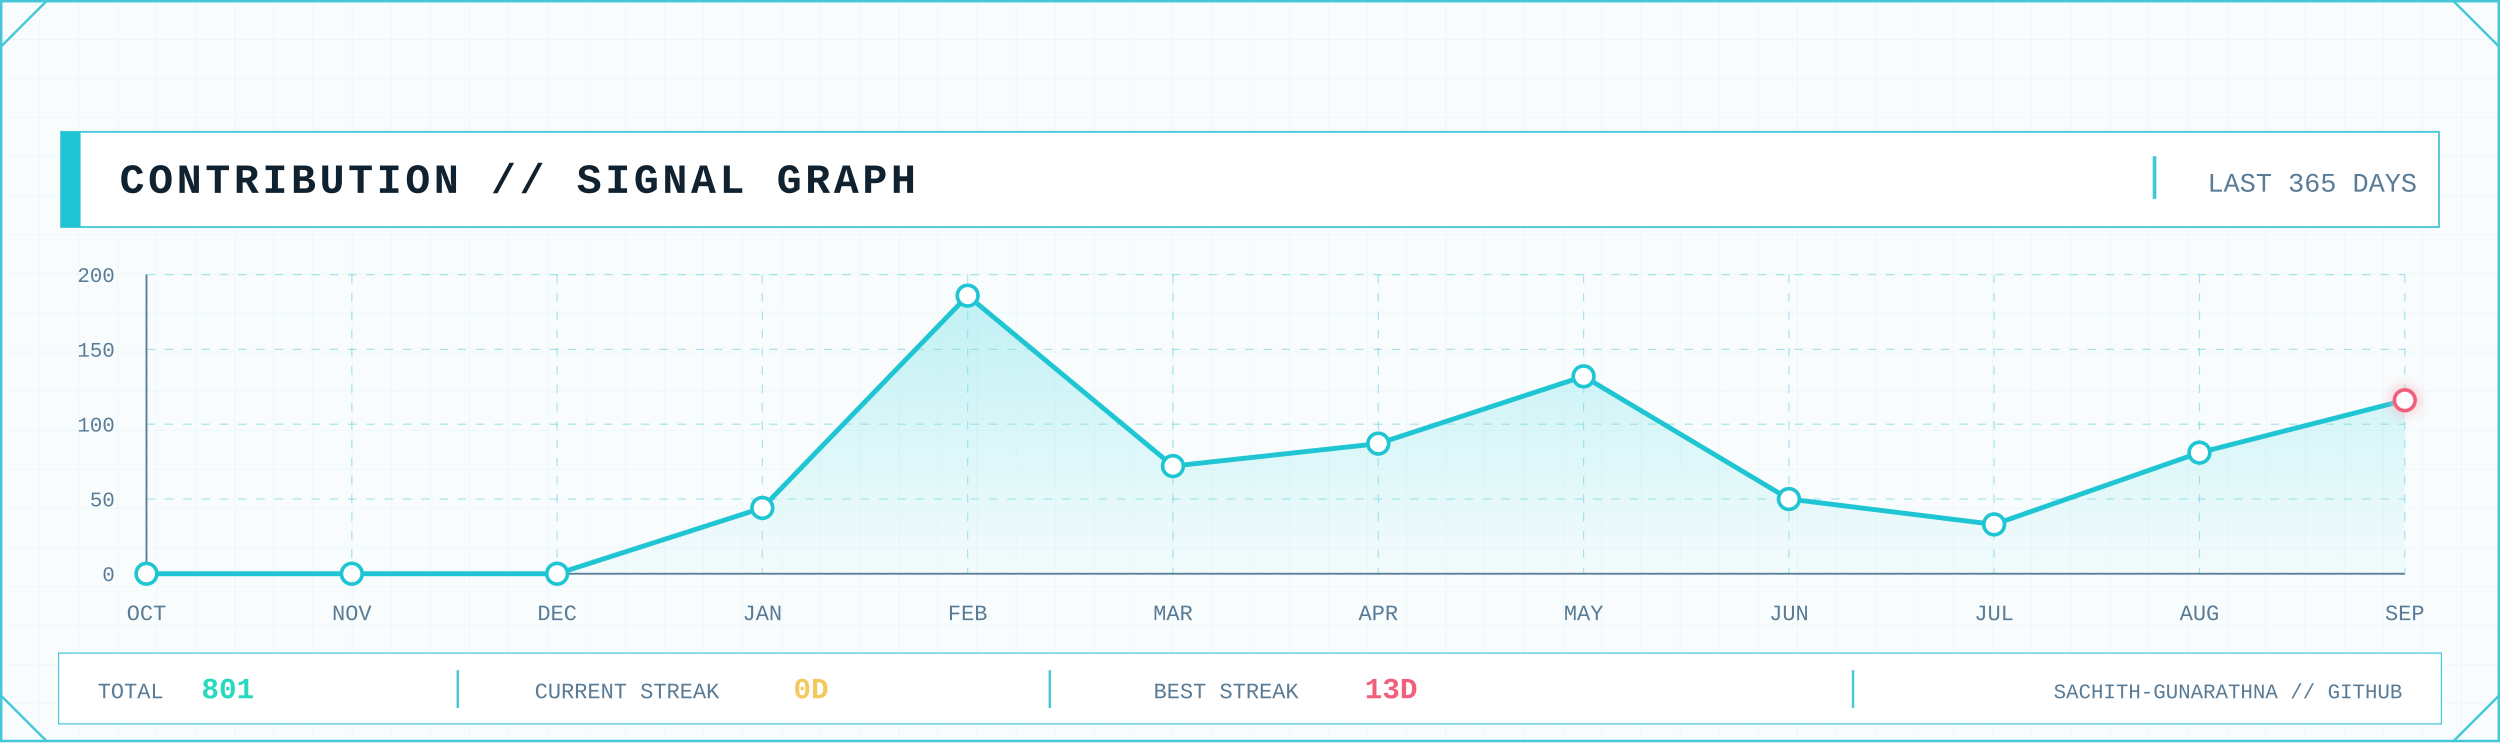
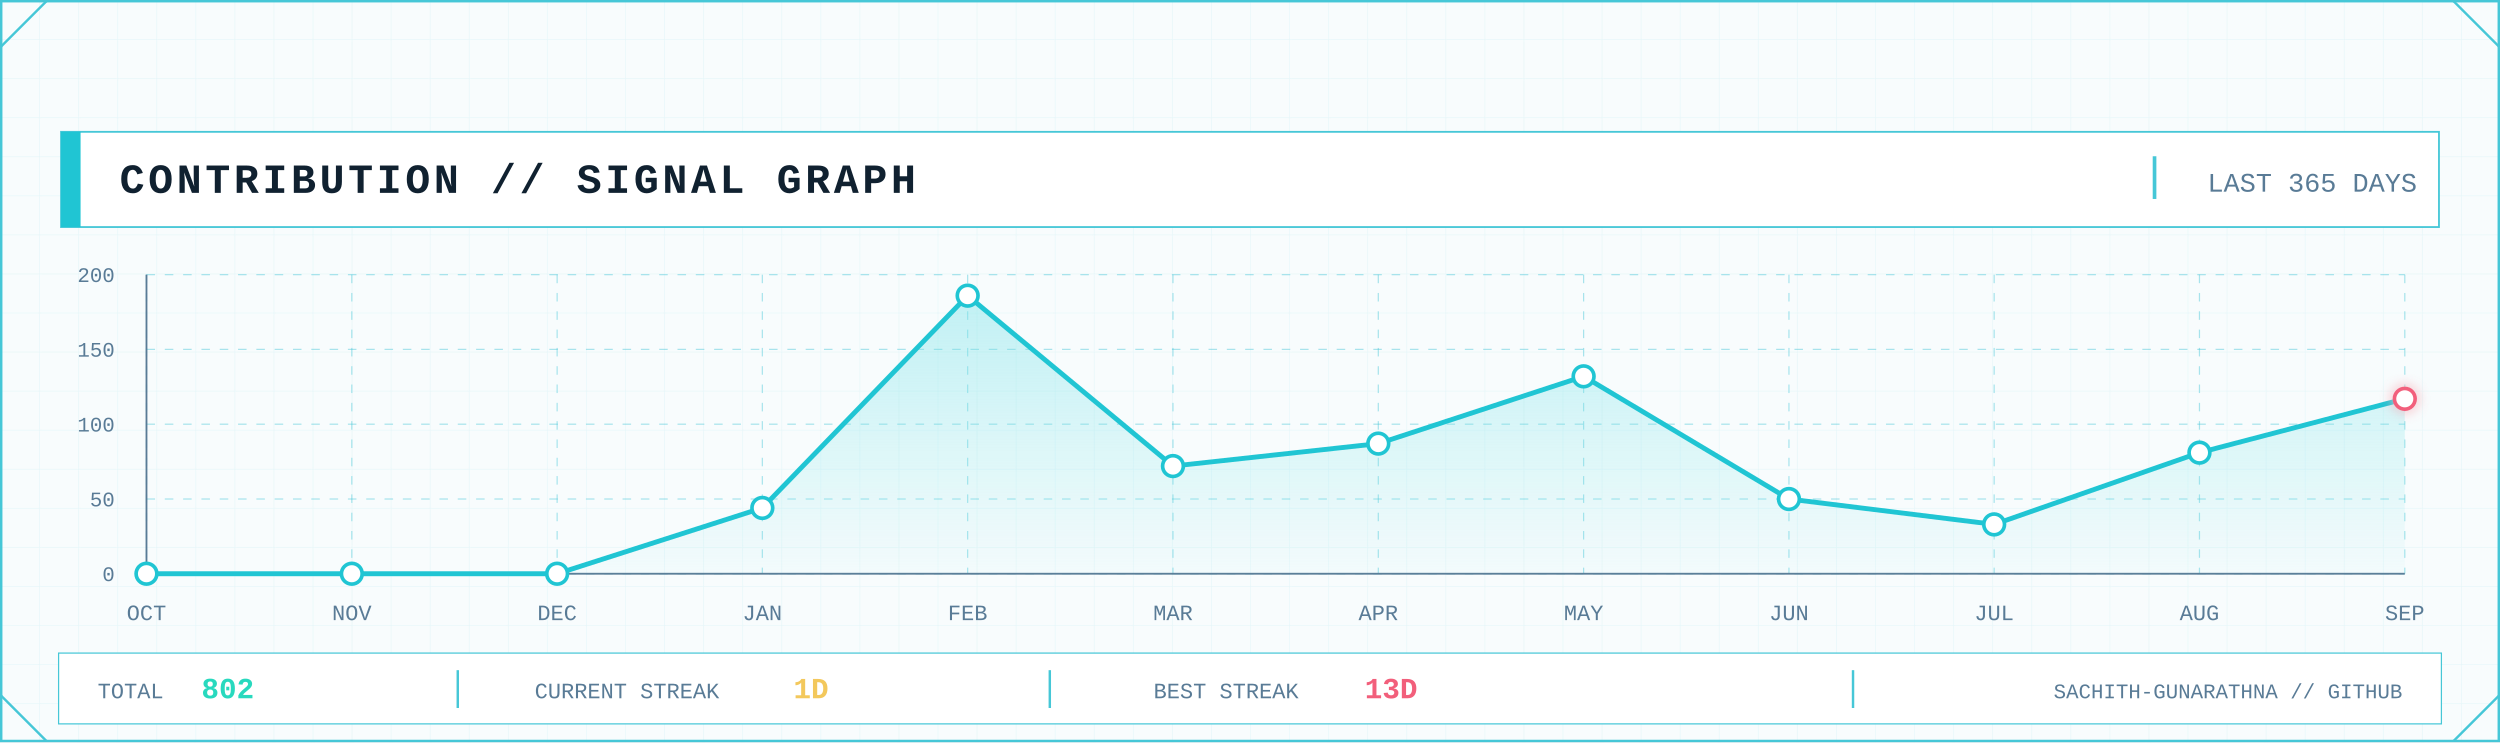
<svg xmlns="http://www.w3.org/2000/svg" width="2048" height="608" viewBox="0 0 2048 608" role="img" aria-label="GitHub contribution signal graph">
  <defs>
    <pattern id="contrib-grid" width="32" height="32" patternUnits="userSpaceOnUse">
      <path d="M32 0H0V32" fill="none" stroke="#D7F2F6" stroke-width="1" />
    </pattern>
    <linearGradient id="contrib-area" x1="0" x2="0" y1="0" y2="1">
      <stop offset="0" stop-color="#7EE3E8" stop-opacity=".45" />
      <stop offset="1" stop-color="#7EE3E8" stop-opacity=".04" />
    </linearGradient>
    <filter id="contrib-glow" x="-80%" y="-80%" width="260%" height="260%">
      <feGaussianBlur stdDeviation="5" result="b" />
      <feMerge>
        <feMergeNode in="b" />
        <feMergeNode in="SourceGraphic" />
      </feMerge>
    </filter>
    <style>
      .mono { font-family: ui-monospace, SFMono-Regular, Menlo, Consolas, 'Liberation Mono', monospace; }
      .title { font-weight: 800; letter-spacing: 3px; }
      .label { font-size: 17px; letter-spacing: 1.7px; }
      .value { font-weight: 800; }
    </style>
  </defs>
  <rect width="2048" height="608" fill="#F8FCFD" />
  <rect width="2048" height="608" fill="url(#contrib-grid)" opacity=".56" />
  <rect x="1" y="1" width="2046" height="606" fill="none" stroke="#46C7D7" stroke-width="2" />
  <path d="M1 38L38 1 M2010 1L2047 38 M1 570L38 607 M2010 607L2047 570" fill="none" stroke="#46C7D7" stroke-width="2" />
  <rect x="50" y="108" width="1948" height="78" fill="#FFFFFF" stroke="#46C7D7" stroke-width="1.5" />
  <rect x="50" y="108" width="16" height="78" fill="#20C5D3" />
  <text class="mono title" x="98" y="158" font-size="34" fill="#102130">CONTRIBUTION // SIGNAL GRAPH</text>
  <line x1="1765" y1="128" x2="1765" y2="163" stroke="#46C7D7" stroke-width="3" />
  <text class="mono" x="1980" y="157" text-anchor="end" font-size="22" fill="#597B96">LAST 365 DAYS</text>
  <line x1="120" y1="470.0" x2="1970" y2="470.0" stroke="#46C7D7" stroke-opacity=".45" stroke-dasharray="7 8" />
  <line x1="120" y1="408.8" x2="1970" y2="408.8" stroke="#46C7D7" stroke-opacity=".45" stroke-dasharray="7 8" />
  <line x1="120" y1="347.5" x2="1970" y2="347.5" stroke="#46C7D7" stroke-opacity=".45" stroke-dasharray="7 8" />
  <line x1="120" y1="286.2" x2="1970" y2="286.2" stroke="#46C7D7" stroke-opacity=".45" stroke-dasharray="7 8" />
  <line x1="120" y1="225.0" x2="1970" y2="225.0" stroke="#46C7D7" stroke-opacity=".45" stroke-dasharray="7 8" />
  <line x1="120.0" y1="225" x2="120.0" y2="470" stroke="#46C7D7" stroke-opacity=".45" stroke-dasharray="7 8" />
  <line x1="288.2" y1="225" x2="288.2" y2="470" stroke="#46C7D7" stroke-opacity=".45" stroke-dasharray="7 8" />
  <line x1="456.4" y1="225" x2="456.4" y2="470" stroke="#46C7D7" stroke-opacity=".45" stroke-dasharray="7 8" />
  <line x1="624.5" y1="225" x2="624.5" y2="470" stroke="#46C7D7" stroke-opacity=".45" stroke-dasharray="7 8" />
  <line x1="792.7" y1="225" x2="792.7" y2="470" stroke="#46C7D7" stroke-opacity=".45" stroke-dasharray="7 8" />
  <line x1="960.9" y1="225" x2="960.9" y2="470" stroke="#46C7D7" stroke-opacity=".45" stroke-dasharray="7 8" />
  <line x1="1129.1" y1="225" x2="1129.1" y2="470" stroke="#46C7D7" stroke-opacity=".45" stroke-dasharray="7 8" />
  <line x1="1297.3" y1="225" x2="1297.3" y2="470" stroke="#46C7D7" stroke-opacity=".45" stroke-dasharray="7 8" />
  <line x1="1465.5" y1="225" x2="1465.5" y2="470" stroke="#46C7D7" stroke-opacity=".45" stroke-dasharray="7 8" />
  <line x1="1633.6" y1="225" x2="1633.6" y2="470" stroke="#46C7D7" stroke-opacity=".45" stroke-dasharray="7 8" />
  <line x1="1801.8" y1="225" x2="1801.8" y2="470" stroke="#46C7D7" stroke-opacity=".45" stroke-dasharray="7 8" />
  <line x1="1970.0" y1="225" x2="1970.0" y2="470" stroke="#46C7D7" stroke-opacity=".45" stroke-dasharray="7 8" />
  <line x1="120" y1="470" x2="1970" y2="470" stroke="#597B96" stroke-width="1.5" />
  <line x1="120" y1="225" x2="120" y2="470" stroke="#597B96" stroke-width="1.5" />
  <text class="mono" x="94" y="476.0" text-anchor="end" font-size="17" fill="#597B96">0</text>
  <text class="mono" x="94" y="414.8" text-anchor="end" font-size="17" fill="#597B96">50</text>
  <text class="mono" x="94" y="353.5" text-anchor="end" font-size="17" fill="#597B96">100</text>
  <text class="mono" x="94" y="292.2" text-anchor="end" font-size="17" fill="#597B96">150</text>
  <text class="mono" x="94" y="231.0" text-anchor="end" font-size="17" fill="#597B96">200</text>
-   <polygon points="120.0,470 120.0,470.0 288.2,470.0 456.4,470.0 624.5,416.1 792.7,242.2 960.9,381.8 1129.1,363.4 1297.3,308.3 1465.5,408.8 1633.6,429.6 1801.8,370.8 1970.0,327.9 1970.0,470" fill="url(#contrib-area)" />
-   <polyline points="120.0,470.0 288.2,470.0 456.4,470.0 624.5,416.1 792.7,242.2 960.9,381.8 1129.1,363.4 1297.3,308.3 1465.5,408.8 1633.6,429.6 1801.8,370.8 1970.0,327.9" fill="none" stroke="#20C5D3" stroke-width="4" stroke-linejoin="round" stroke-linecap="round" />
+   <polygon points="120.0,470 120.0,470.0 288.2,470.0 456.4,470.0 624.5,416.1 792.7,242.2 960.9,381.8 1129.1,363.4 1297.3,308.3 1465.5,408.8 1633.6,429.6 1801.8,370.8 1970.0,326.7 1970.0,470" fill="url(#contrib-area)" />
+   <polyline points="120.0,470.0 288.2,470.0 456.4,470.0 624.5,416.1 792.7,242.2 960.9,381.8 1129.1,363.4 1297.3,308.3 1465.5,408.8 1633.6,429.6 1801.8,370.8 1970.0,326.7" fill="none" stroke="#20C5D3" stroke-width="4" stroke-linejoin="round" stroke-linecap="round" />
  <circle cx="120.0" cy="470.0" r="8.5" fill="#FFFFFF" stroke="#20C5D3" stroke-width="3" />
  <circle cx="288.2" cy="470.0" r="8.5" fill="#FFFFFF" stroke="#20C5D3" stroke-width="3" />
  <circle cx="456.4" cy="470.0" r="8.5" fill="#FFFFFF" stroke="#20C5D3" stroke-width="3" />
  <circle cx="624.5" cy="416.1" r="8.5" fill="#FFFFFF" stroke="#20C5D3" stroke-width="3" />
  <circle cx="792.7" cy="242.2" r="8.5" fill="#FFFFFF" stroke="#20C5D3" stroke-width="3" />
  <circle cx="960.9" cy="381.8" r="8.5" fill="#FFFFFF" stroke="#20C5D3" stroke-width="3" />
  <circle cx="1129.1" cy="363.4" r="8.5" fill="#FFFFFF" stroke="#20C5D3" stroke-width="3" />
  <circle cx="1297.3" cy="308.3" r="8.5" fill="#FFFFFF" stroke="#20C5D3" stroke-width="3" />
  <circle cx="1465.5" cy="408.8" r="8.5" fill="#FFFFFF" stroke="#20C5D3" stroke-width="3" />
  <circle cx="1633.6" cy="429.6" r="8.5" fill="#FFFFFF" stroke="#20C5D3" stroke-width="3" />
  <circle cx="1801.8" cy="370.8" r="8.5" fill="#FFFFFF" stroke="#20C5D3" stroke-width="3" />
-   <circle cx="1970.0" cy="327.9" r="8.5" fill="#FFFFFF" stroke="#F25F7B" stroke-width="3" filter="url(#contrib-glow)" />
+   <circle cx="1970.0" cy="326.7" r="8.5" fill="#FFFFFF" stroke="#F25F7B" stroke-width="3" filter="url(#contrib-glow)" />
  <text class="mono" x="120.0" y="508" text-anchor="middle" font-size="18" fill="#597B96">OCT</text>
  <text class="mono" x="288.2" y="508" text-anchor="middle" font-size="18" fill="#597B96">NOV</text>
  <text class="mono" x="456.4" y="508" text-anchor="middle" font-size="18" fill="#597B96">DEC</text>
  <text class="mono" x="624.5" y="508" text-anchor="middle" font-size="18" fill="#597B96">JAN</text>
  <text class="mono" x="792.7" y="508" text-anchor="middle" font-size="18" fill="#597B96">FEB</text>
  <text class="mono" x="960.9" y="508" text-anchor="middle" font-size="18" fill="#597B96">MAR</text>
  <text class="mono" x="1129.1" y="508" text-anchor="middle" font-size="18" fill="#597B96">APR</text>
  <text class="mono" x="1297.3" y="508" text-anchor="middle" font-size="18" fill="#597B96">MAY</text>
  <text class="mono" x="1465.5" y="508" text-anchor="middle" font-size="18" fill="#597B96">JUN</text>
  <text class="mono" x="1633.6" y="508" text-anchor="middle" font-size="18" fill="#597B96">JUL</text>
  <text class="mono" x="1801.8" y="508" text-anchor="middle" font-size="18" fill="#597B96">AUG</text>
  <text class="mono" x="1970.0" y="508" text-anchor="middle" font-size="18" fill="#597B96">SEP</text>
  <rect x="48" y="535" width="1952" height="58" fill="#FFFFFF" stroke="#46C7D7" />
  <text class="mono" x="80" y="572" font-size="18" fill="#597B96">TOTAL</text>
-   <text class="mono value" x="165" y="572" font-size="24" fill="#28D9BE">801</text>
+   <text class="mono value" x="165" y="572" font-size="24" fill="#28D9BE">802</text>
  <line x1="375" y1="549" x2="375" y2="580" stroke="#46C7D7" stroke-width="2" />
  <text class="mono" x="438" y="572" font-size="18" fill="#597B96">CURRENT STREAK</text>
-   <text class="mono value" x="650" y="572" font-size="24" fill="#F3C85C">0D</text>
+   <text class="mono value" x="650" y="572" font-size="24" fill="#F3C85C">1D</text>
  <line x1="860" y1="549" x2="860" y2="580" stroke="#46C7D7" stroke-width="2" />
  <text class="mono" x="945" y="572" font-size="18" fill="#597B96">BEST STREAK</text>
  <text class="mono value" x="1118" y="572" font-size="24" fill="#F25F7B">13D</text>
  <line x1="1518" y1="549" x2="1518" y2="580" stroke="#46C7D7" stroke-width="2" />
  <text class="mono" x="1968" y="572" text-anchor="end" font-size="17" fill="#597B96">SACHITH-GUNARATHNA // GITHUB</text>
</svg>
